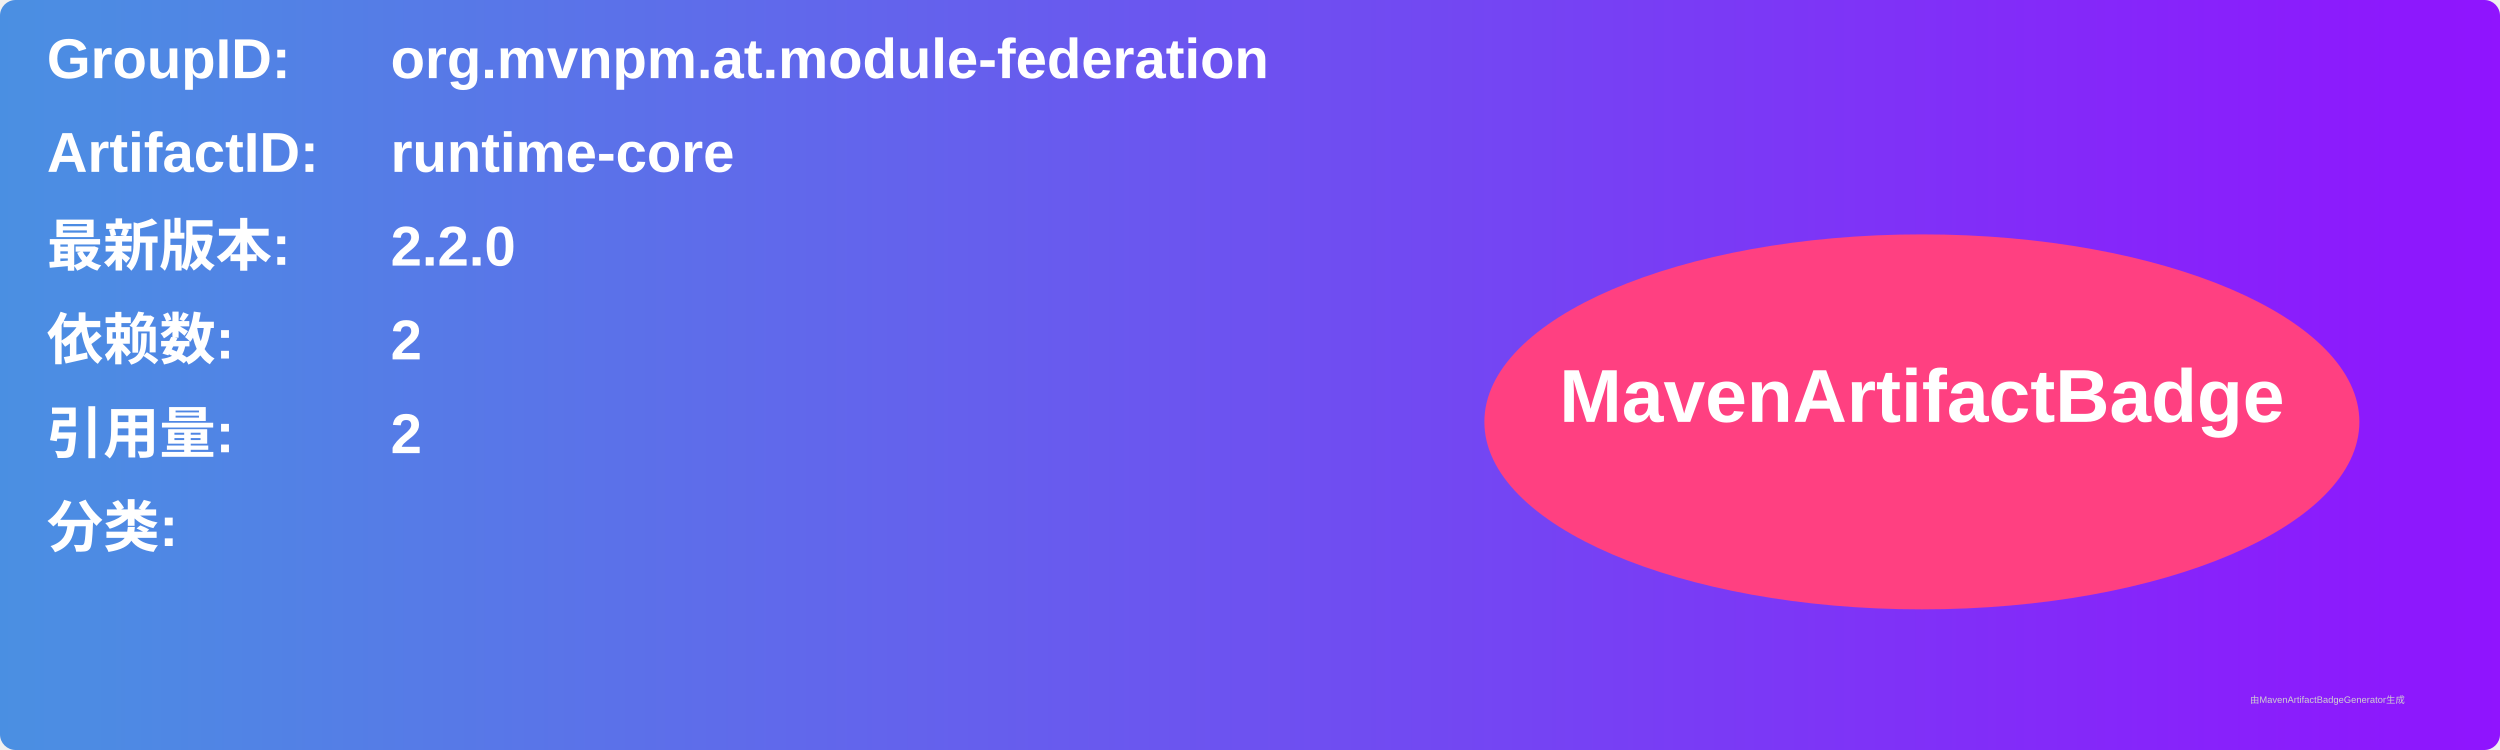
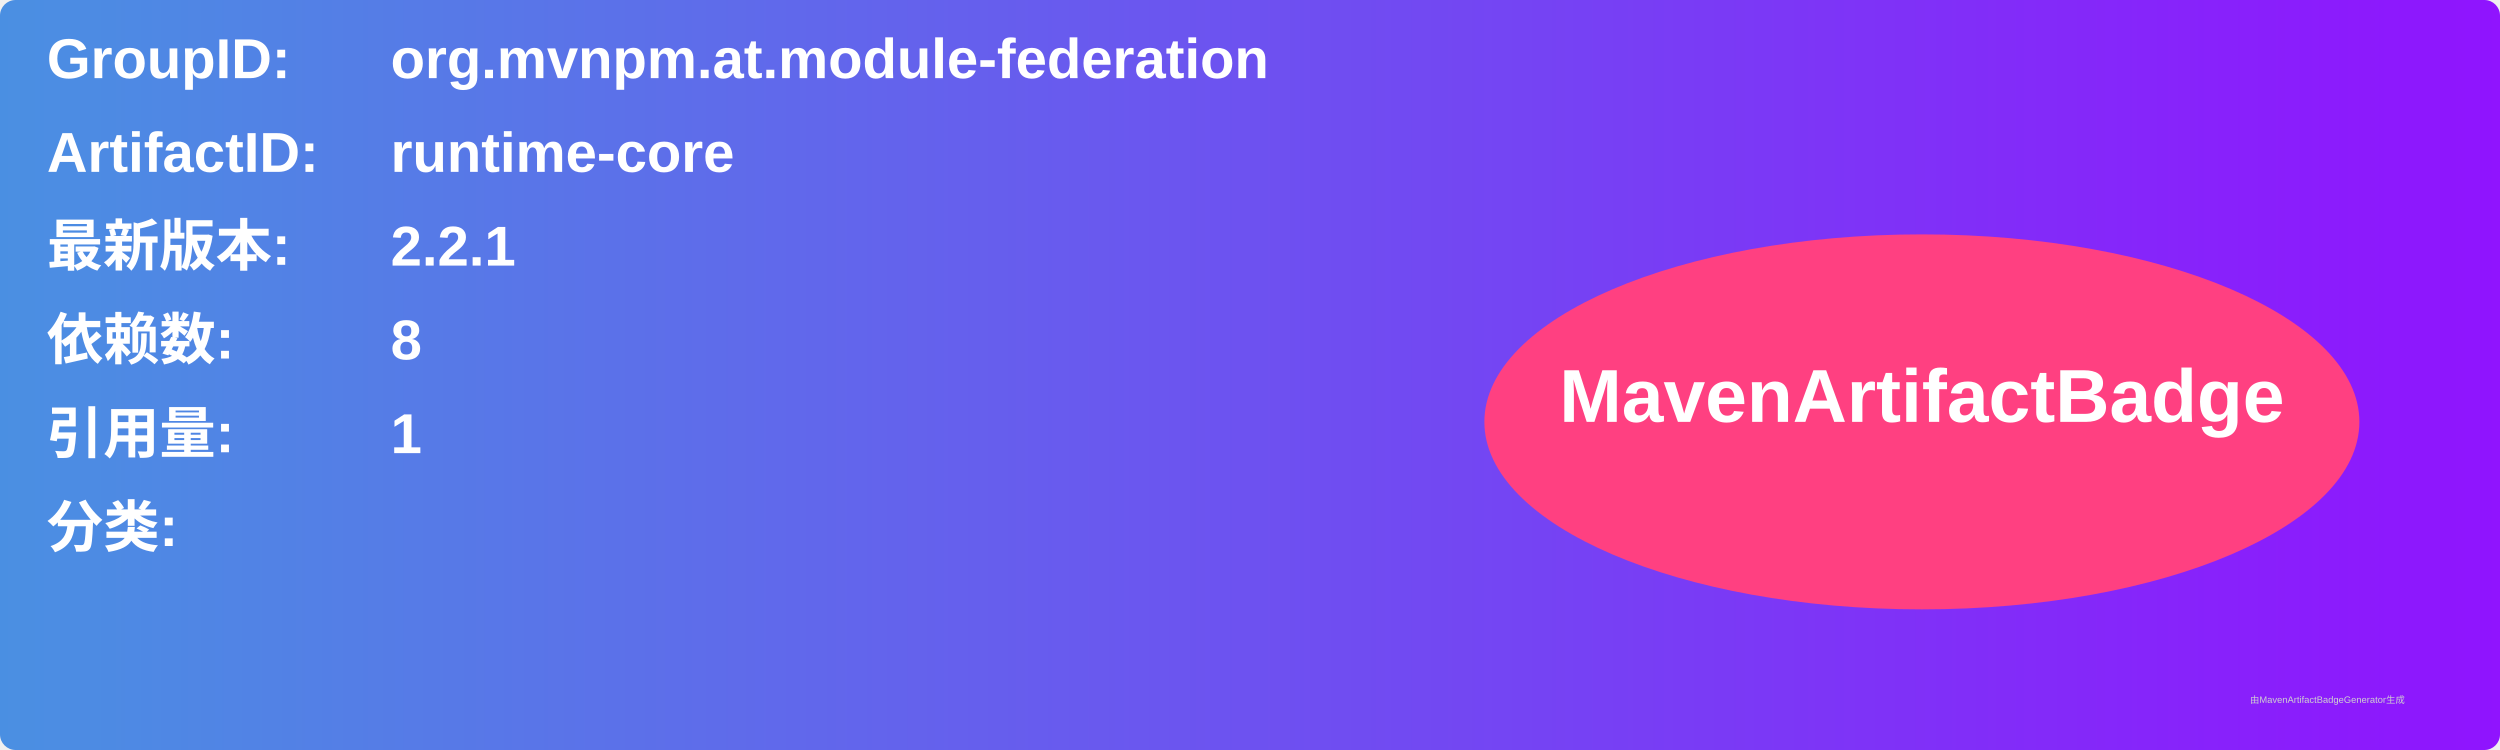
<svg xmlns="http://www.w3.org/2000/svg" width="800" height="240" viewBox="0 0 800 240">
  <linearGradient id="grad" x1="0%" y1="0%" x2="100%" y2="0%">
    <stop offset="0%" stop-color="#4a90e2" />
    <stop offset="100%" stop-color="#9013fe" />
  </linearGradient>
  <rect width="100%" height="100%" rx="5" ry="5" fill="url(#grad)" />
  <g transform="translate(15, 15)">
    <text x="0" y="10" font-family="Arial" font-size="18" fill="white" font-weight="bold" width="260">GroupID:</text>
    <text x="110" y="10" font-family="Arial" font-size="18" fill="white" font-weight="bold" width="460">org.mvnpm.at.module-federation</text>
    <text x="0" y="40" font-family="Arial" font-size="18" fill="white" font-weight="bold" width="260">ArtifactID:</text>
    <text x="110" y="40" font-family="Arial" font-size="18" fill="white" font-weight="bold" width="460">runtime-core</text>
    <text x="0" y="70" font-family="Arial" font-size="18" fill="white" font-weight="bold">最新版本:</text>
    <text x="110" y="70" font-family="Arial" font-size="18" fill="white" font-weight="bold">
-       <tspan font-weight="bold">2.2.0</tspan>
+       <tspan font-weight="bold">2.2.1</tspan>
    </text>
    <text x="0" y="100" font-family="Arial" font-size="18" fill="white" font-weight="bold">依赖数: </text>
    <text x="110" y="100" font-family="Arial" font-size="18" fill="white">
-       <tspan font-weight="bold">2</tspan>
+       <tspan font-weight="bold">8</tspan>
    </text>
    <text x="0" y="130" font-family="Arial" font-size="18" fill="white" font-weight="bold">引用量: </text>
    <text x="110" y="130" font-family="Arial" font-size="18" fill="white">
-       <tspan font-weight="bold">2</tspan>
+       <tspan font-weight="bold">1</tspan>
    </text>
    <text x="0" y="160" font-family="Arial" font-size="18" fill="white" font-weight="bold">分类:</text>
    <text x="10" y="190" font-family="Arial" font-size="10" fill="white">
      <tspan font-weight="bold" />
    </text>
    <ellipse cx="600" cy="120" rx="140" ry="60" fill="#ff4081" />
    <text x="600" y="120" text-anchor="middle" font-family="Arial" font-size="24" fill="white" font-weight="bold">MavenArtifactBadge</text>
  </g>
  <text x="720" y="225" font-family="Arial" font-size="3" fill="#d0d0d0">由MavenArtifactBadgeGenerator生成</text>
</svg>
